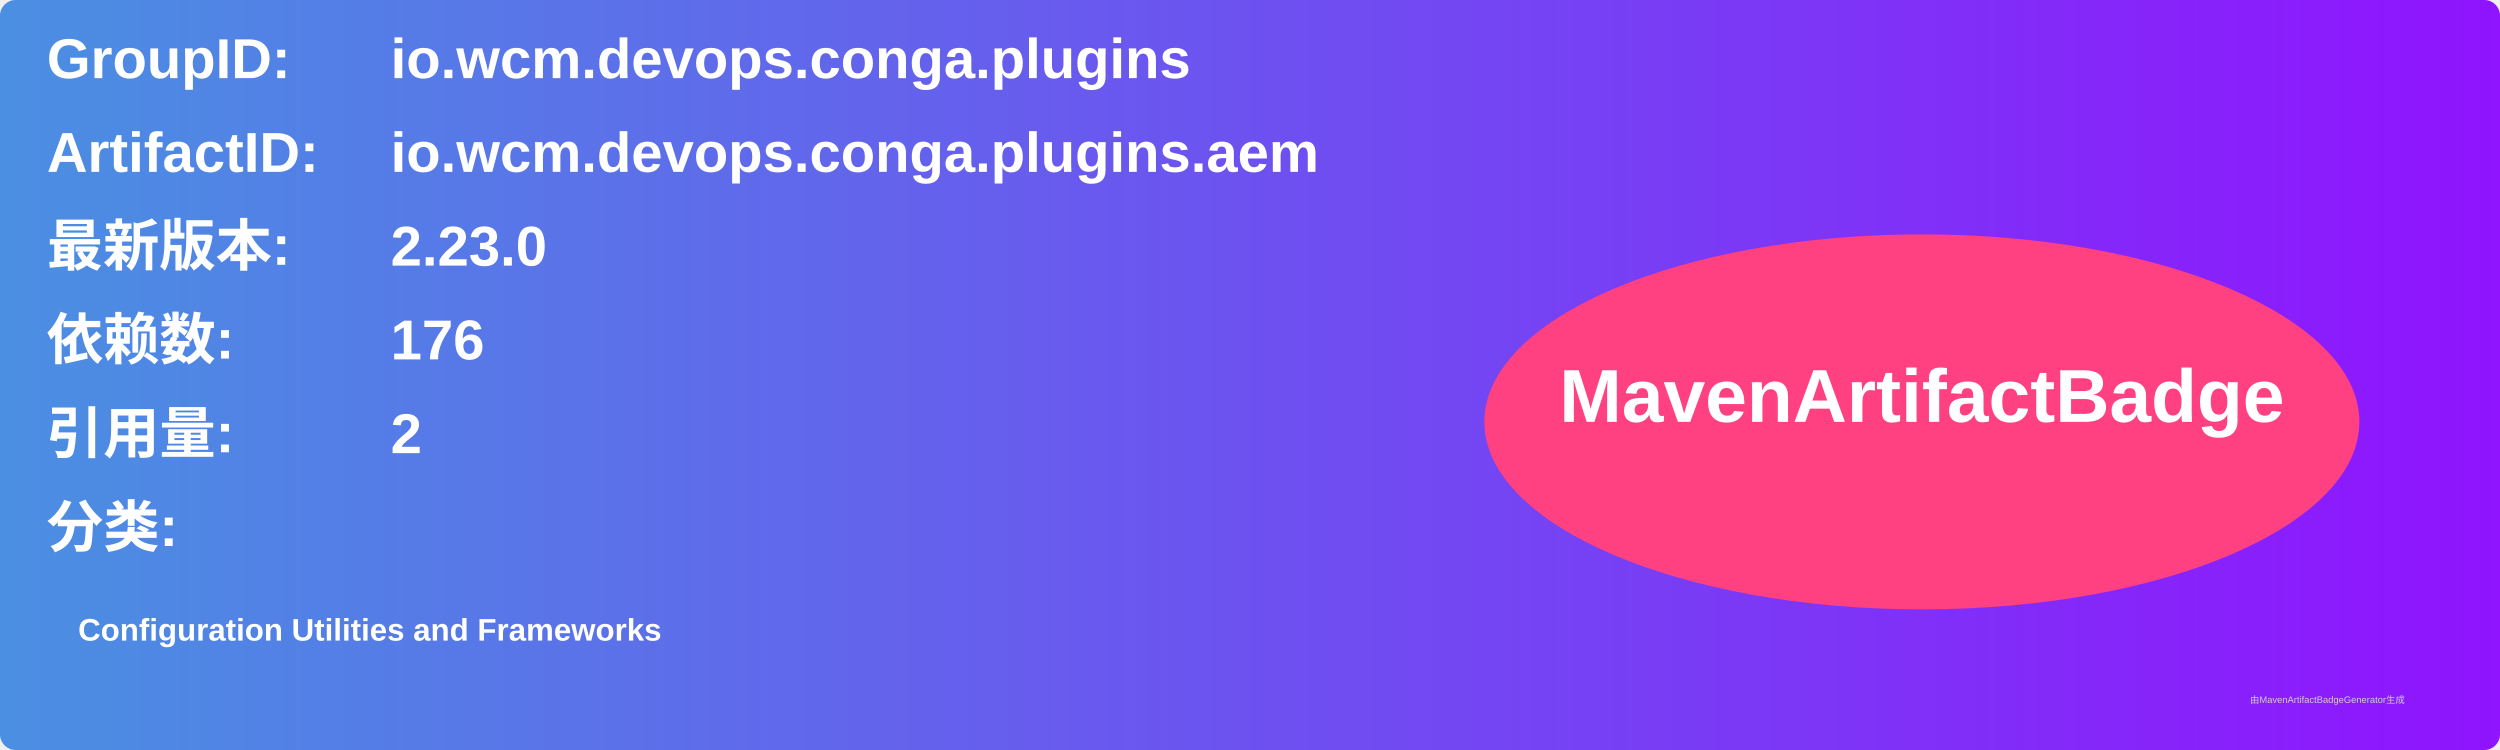
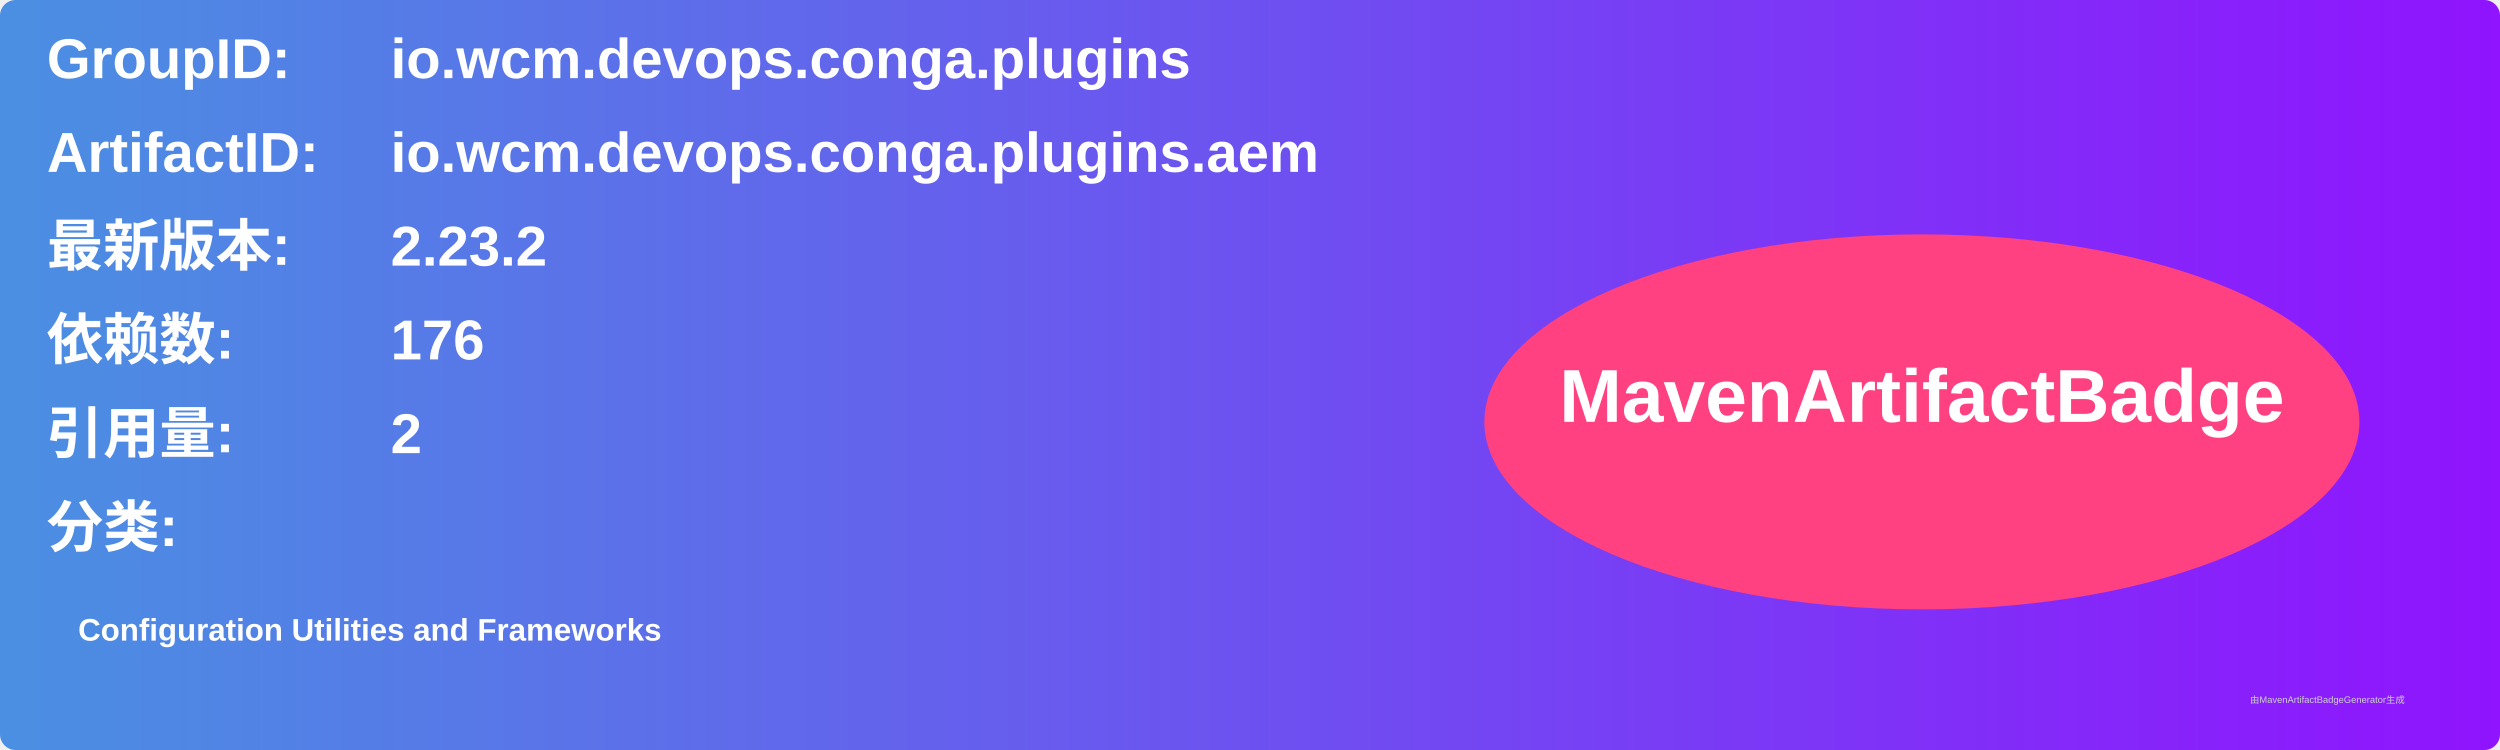
<svg xmlns="http://www.w3.org/2000/svg" width="800" height="240" viewBox="0 0 800 240">
  <linearGradient id="grad" x1="0%" y1="0%" x2="100%" y2="0%">
    <stop offset="0%" stop-color="#4a90e2" />
    <stop offset="100%" stop-color="#9013fe" />
  </linearGradient>
  <rect width="100%" height="100%" rx="5" ry="5" fill="url(#grad)" />
  <g transform="translate(15, 15)">
    <text x="0" y="10" font-family="Arial" font-size="18" fill="white" font-weight="bold" width="260">GroupID:</text>
    <text x="110" y="10" font-family="Arial" font-size="18" fill="white" font-weight="bold" width="460">io.wcm.devops.conga.plugins</text>
    <text x="0" y="40" font-family="Arial" font-size="18" fill="white" font-weight="bold" width="260">ArtifactID:</text>
    <text x="110" y="40" font-family="Arial" font-size="18" fill="white" font-weight="bold" width="460">io.wcm.devops.conga.plugins.aem</text>
    <text x="0" y="70" font-family="Arial" font-size="18" fill="white" font-weight="bold">最新版本:</text>
    <text x="110" y="70" font-family="Arial" font-size="18" fill="white" font-weight="bold">
-       <tspan font-weight="bold">2.23.0</tspan>
+       <tspan font-weight="bold">2.23.2</tspan>
    </text>
    <text x="0" y="100" font-family="Arial" font-size="18" fill="white" font-weight="bold">依赖数: </text>
    <text x="110" y="100" font-family="Arial" font-size="18" fill="white">
      <tspan font-weight="bold">176</tspan>
    </text>
    <text x="0" y="130" font-family="Arial" font-size="18" fill="white" font-weight="bold">引用量: </text>
    <text x="110" y="130" font-family="Arial" font-size="18" fill="white">
      <tspan font-weight="bold">2</tspan>
    </text>
    <text x="0" y="160" font-family="Arial" font-size="18" fill="white" font-weight="bold">分类:</text>
    <text x="10" y="190" font-family="Arial" font-size="10" fill="white">
      <tspan font-weight="bold">Configuration Utilities and Frameworks</tspan>
    </text>
    <ellipse cx="600" cy="120" rx="140" ry="60" fill="#ff4081" />
    <text x="600" y="120" text-anchor="middle" font-family="Arial" font-size="24" fill="white" font-weight="bold">MavenArtifactBadge</text>
  </g>
  <text x="720" y="225" font-family="Arial" font-size="3" fill="#d0d0d0">由MavenArtifactBadgeGenerator生成</text>
</svg>
